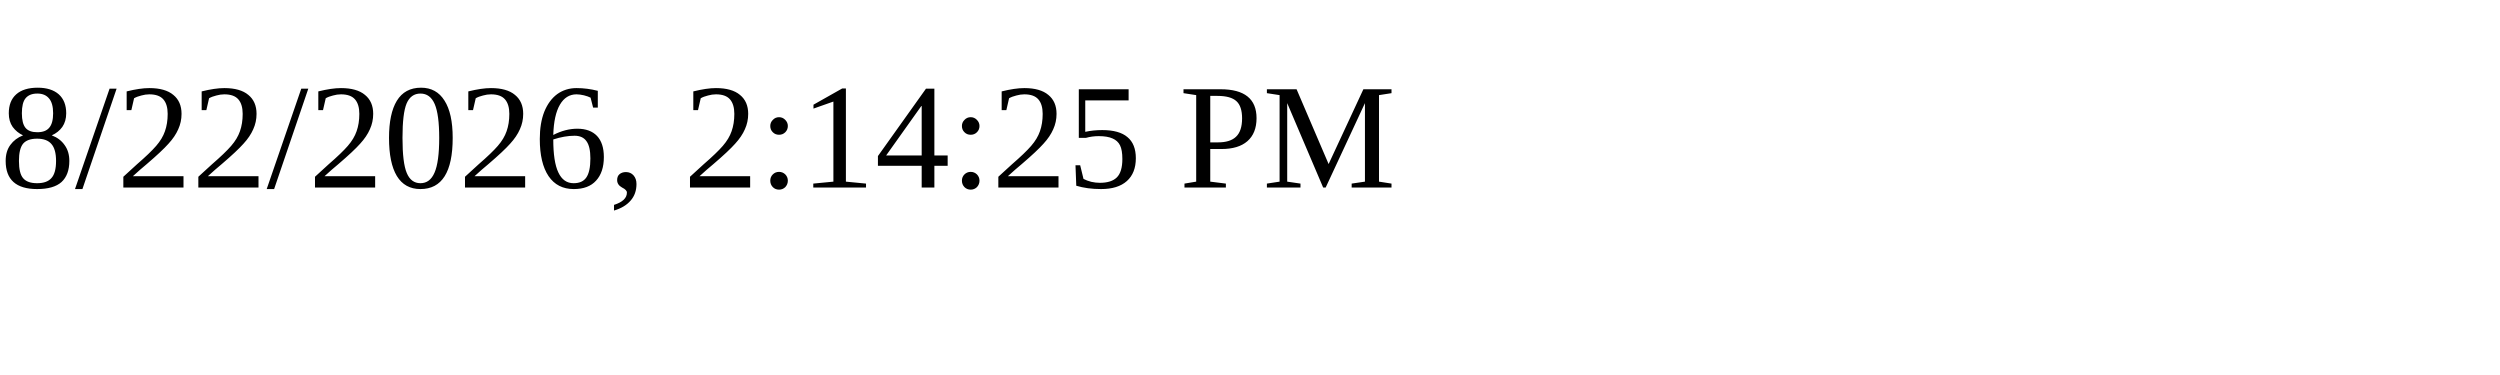
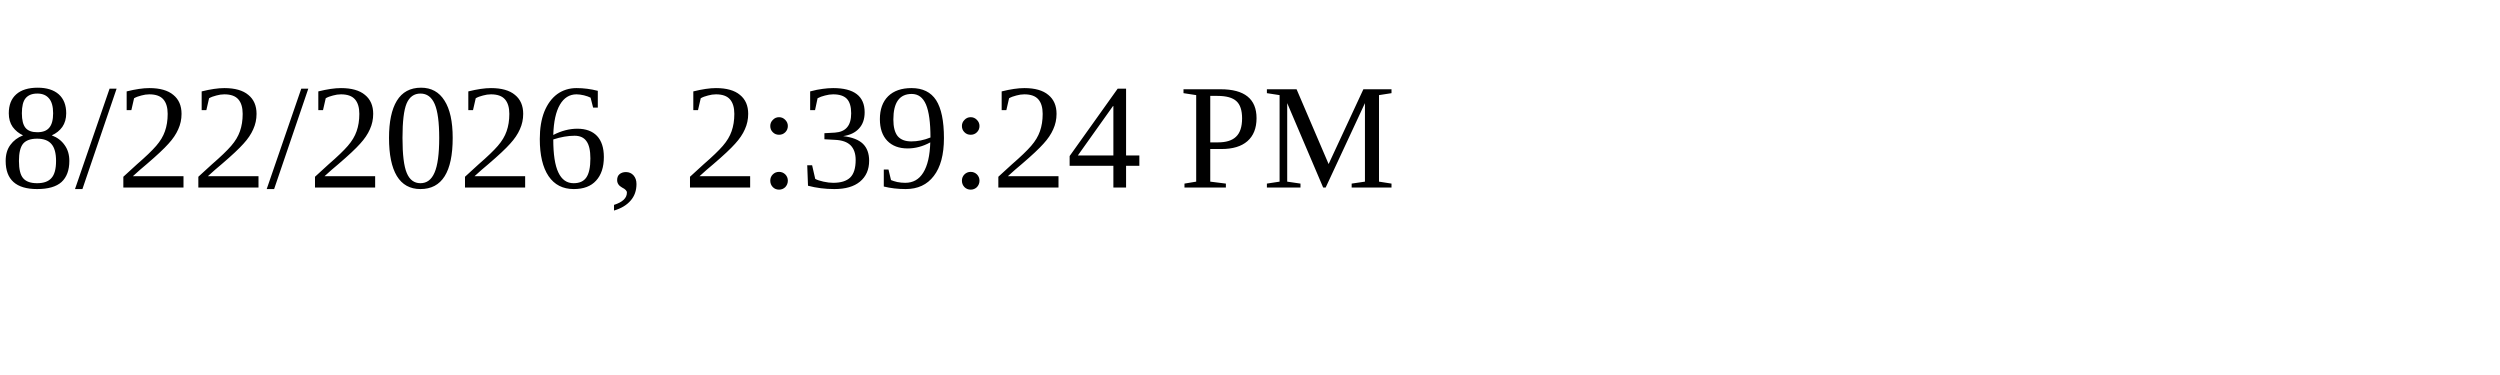
<svg xmlns="http://www.w3.org/2000/svg" height="30" width="200">
-   <text x="0" y="15">8/22/2026, 2:14:25 PM</text>
+   <text x="0" y="15">8/22/2026, 2:39:24 PM</text>
</svg>
